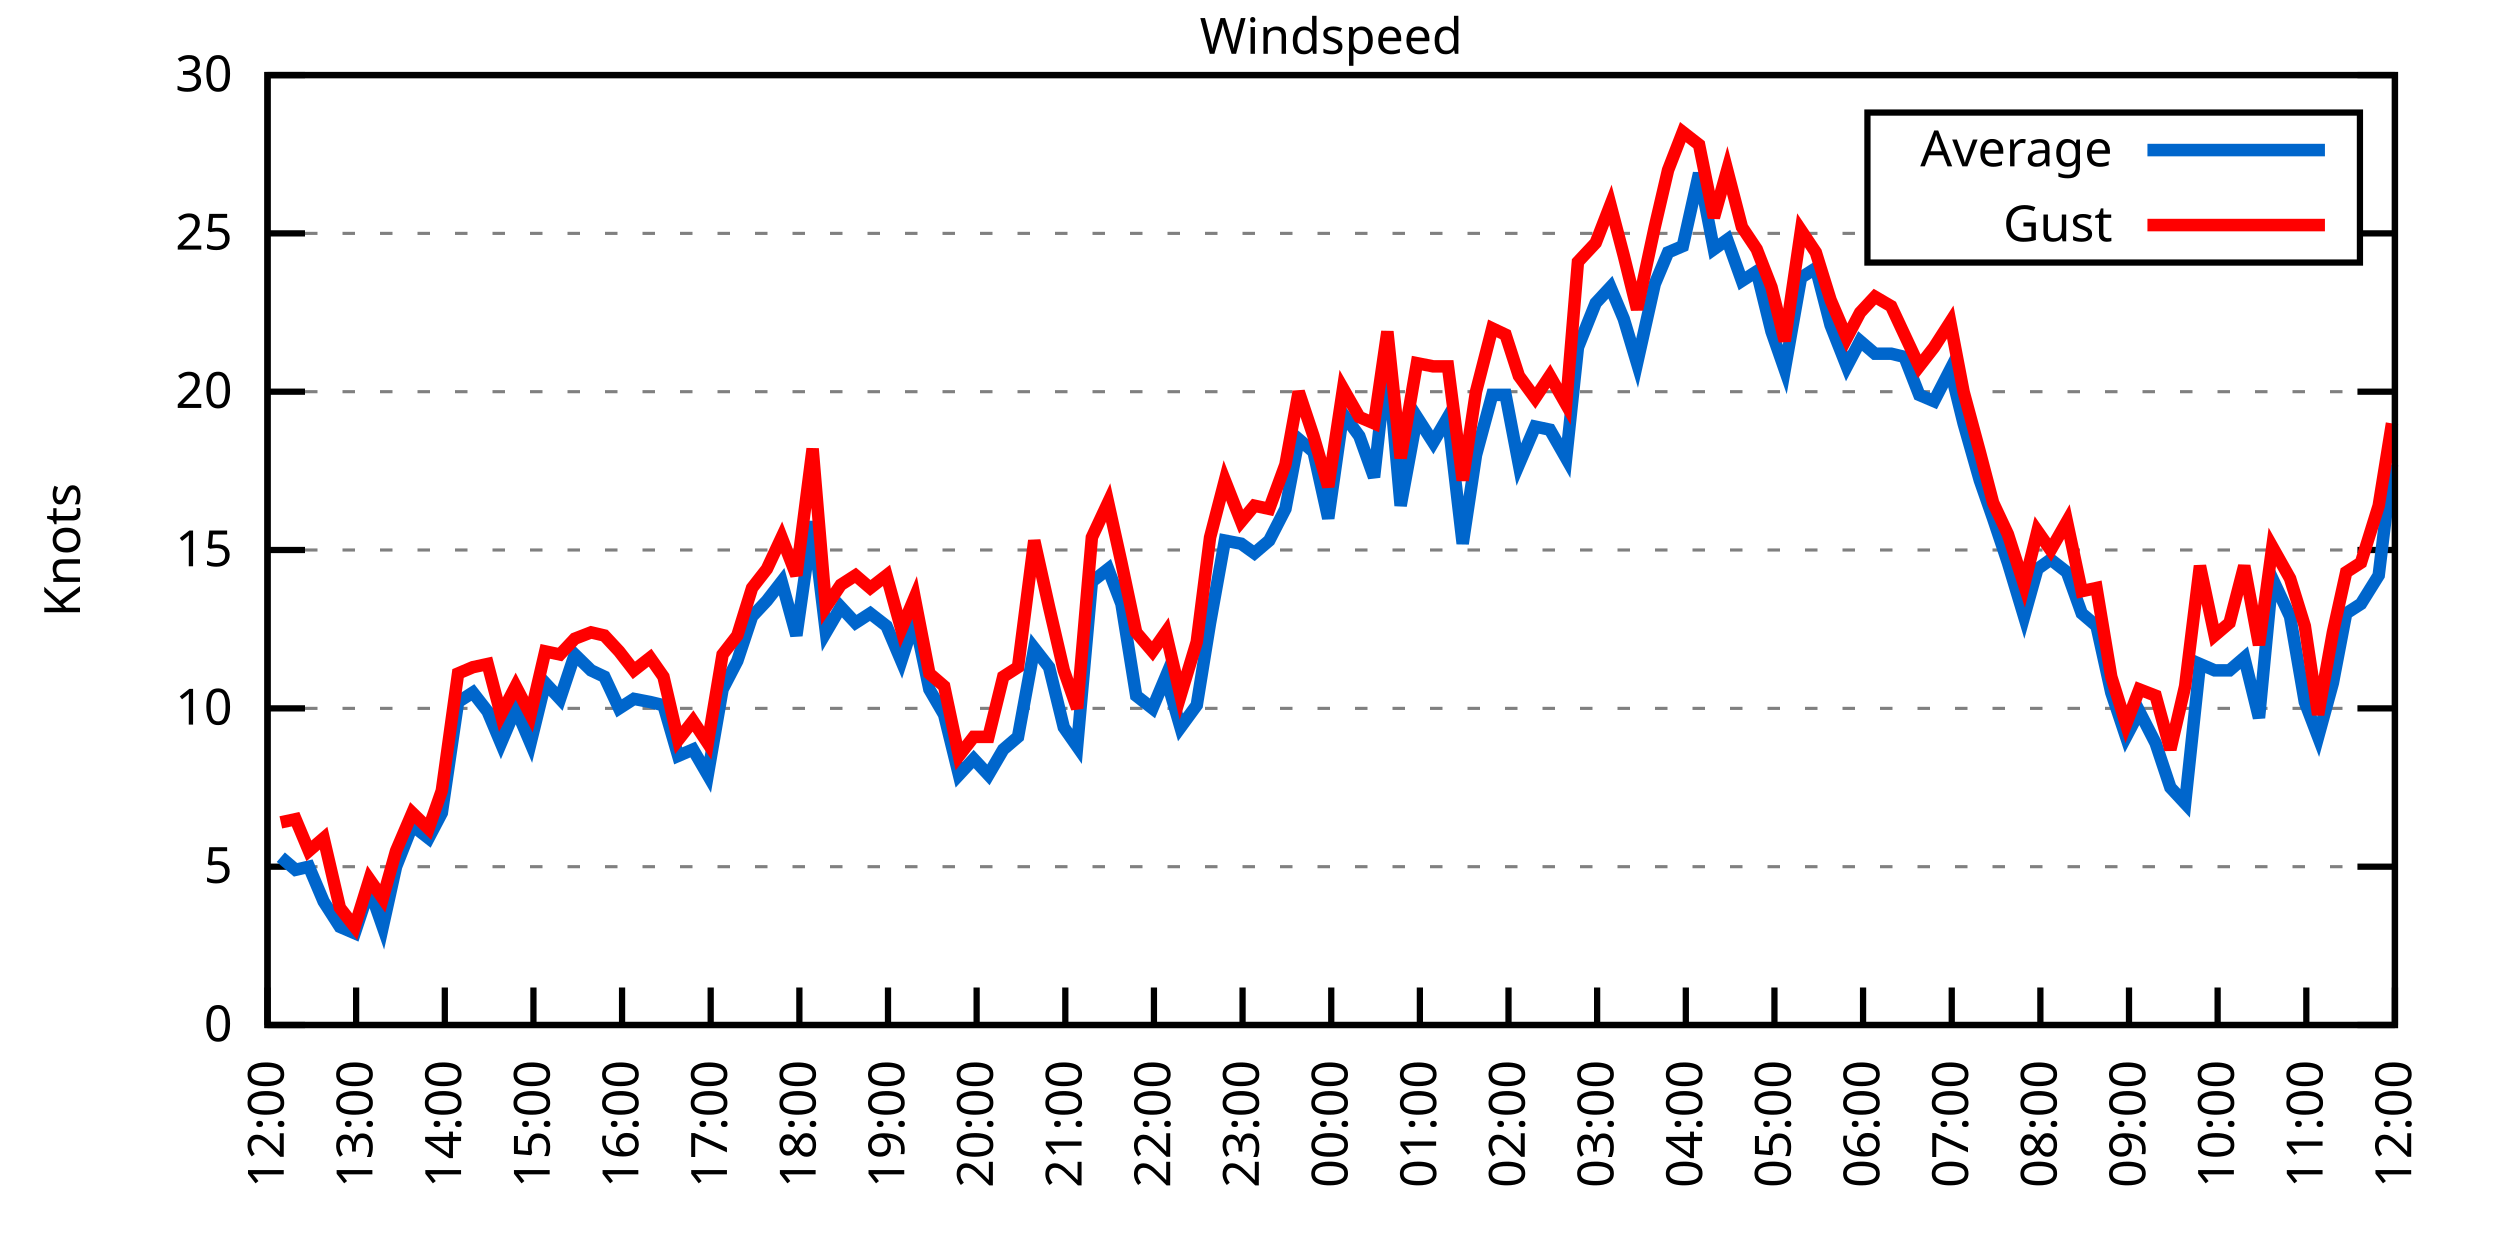
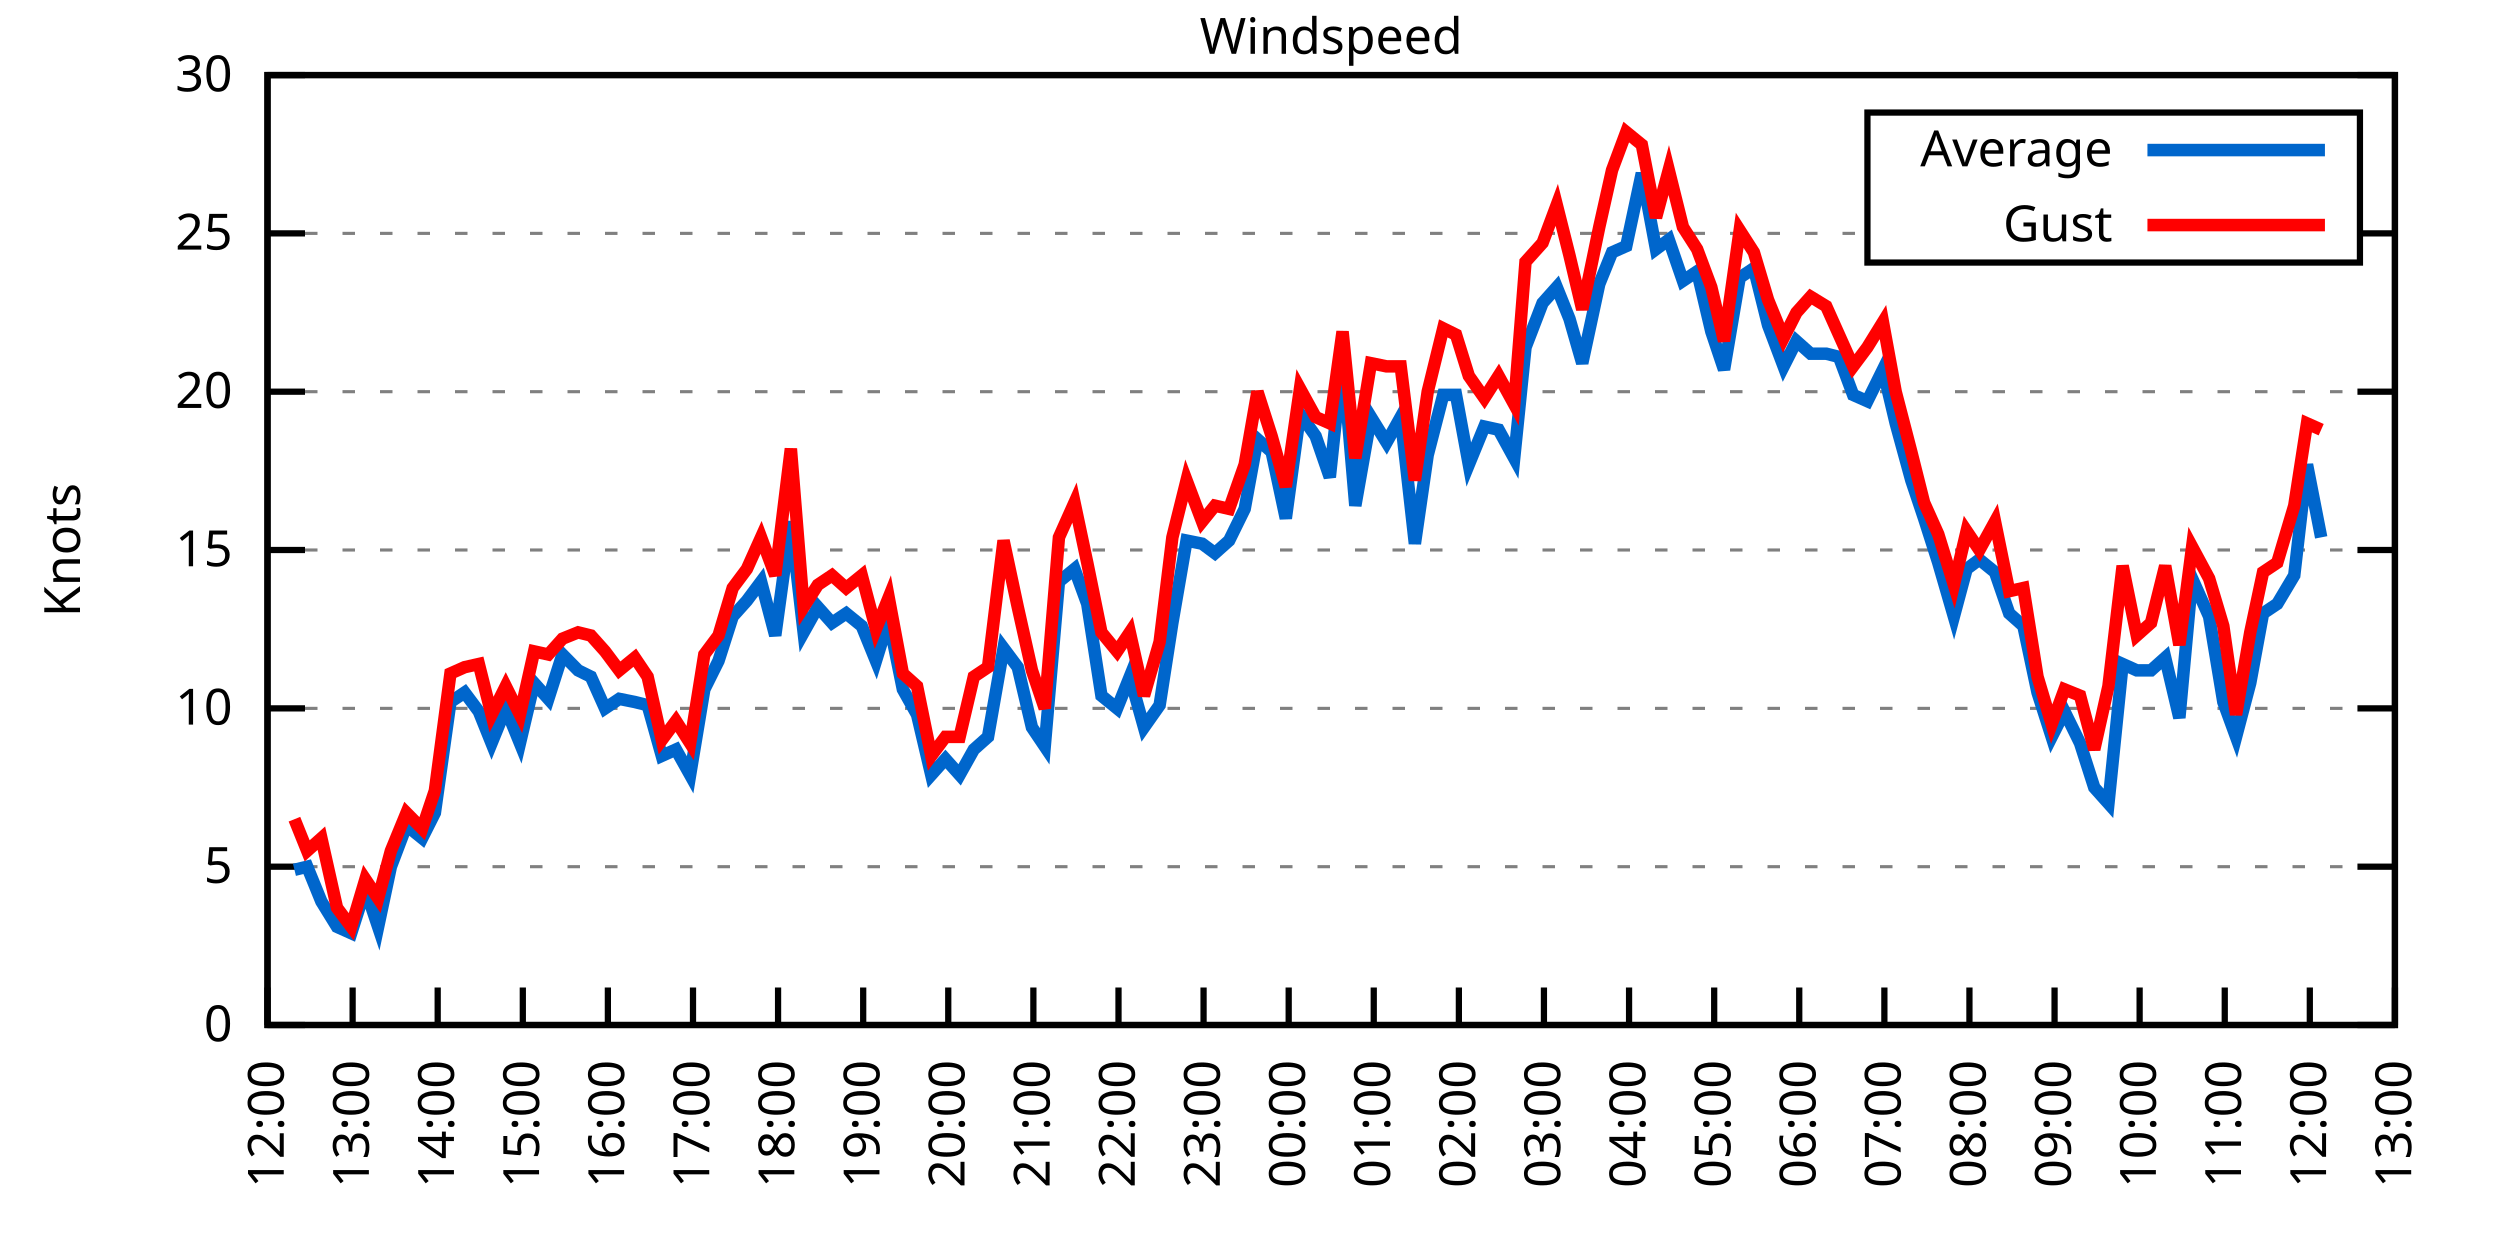
<svg xmlns="http://www.w3.org/2000/svg" xmlns:xlink="http://www.w3.org/1999/xlink" width="400" height="200" viewBox="0 0 400 200">
  <g id="gnuplot_canvas">
    <rect x="0" y="0" width="400" height="200" fill="none" />
    <defs>
      <circle id="gpDot" r="0.5" stroke-width="0.5" stroke="currentColor" />
      <path id="gpPt0" stroke-width="0.333" stroke="currentColor" d="M-1,0 h2 M0,-1 v2" />
      <path id="gpPt1" stroke-width="0.333" stroke="currentColor" d="M-1,-1 L1,1 M1,-1 L-1,1" />
      <path id="gpPt2" stroke-width="0.333" stroke="currentColor" d="M-1,0 L1,0 M0,-1 L0,1 M-1,-1 L1,1 M-1,1 L1,-1" />
      <rect id="gpPt3" stroke-width="0.333" stroke="currentColor" x="-1" y="-1" width="2" height="2" />
      <rect id="gpPt4" stroke-width="0.333" stroke="currentColor" fill="currentColor" x="-1" y="-1" width="2" height="2" />
      <circle id="gpPt5" stroke-width="0.333" stroke="currentColor" cx="0" cy="0" r="1" />
      <use xlink:href="#gpPt5" id="gpPt6" fill="currentColor" stroke="none" />
      <path id="gpPt7" stroke-width="0.333" stroke="currentColor" d="M0,-1.33 L-1.33,0.67 L1.33,0.67 z" />
      <use xlink:href="#gpPt7" id="gpPt8" fill="currentColor" stroke="none" />
      <use xlink:href="#gpPt7" id="gpPt9" stroke="currentColor" transform="rotate(180)" />
      <use xlink:href="#gpPt9" id="gpPt10" fill="currentColor" stroke="none" />
      <use xlink:href="#gpPt3" id="gpPt11" stroke="currentColor" transform="rotate(45)" />
      <use xlink:href="#gpPt11" id="gpPt12" fill="currentColor" stroke="none" />
      <path id="gpPt13" stroke-width="0.333" stroke="currentColor" d="M0,1.330 L1.265,0.411 L0.782,-1.067 L-0.782,-1.076 L-1.265,0.411 z" />
      <use xlink:href="#gpPt13" id="gpPt14" fill="currentColor" stroke="none" />
      <filter id="textbox" filterUnits="objectBoundingBox" x="0" y="0" height="1" width="1">
        <feFlood flood-color="white" flood-opacity="1" result="bgnd" />
        <feComposite in="SourceGraphic" in2="bgnd" operator="atop" />
      </filter>
      <filter id="greybox" filterUnits="objectBoundingBox" x="0" y="0" height="1" width="1">
        <feFlood flood-color="lightgrey" flood-opacity="1" result="grey" />
        <feComposite in="SourceGraphic" in2="grey" operator="atop" />
      </filter>
    </defs>
    <g fill="none" color="white" stroke="currentColor" stroke-width="1.00" stroke-linecap="butt" stroke-linejoin="miter">
</g>
    <g fill="none" color="black" stroke="currentColor" stroke-width="1.00" stroke-linecap="butt" stroke-linejoin="miter">
      <g stroke="none" shape-rendering="crispEdges">
        <polygon fill="rgb(255, 255, 255)" points="42.80,164.00 383.18,164.00 383.18,12.02 42.80,12.02 " />
      </g>
    </g>
    <g fill="none" color="black" stroke="currentColor" stroke-width="1.00" stroke-linecap="butt" stroke-linejoin="miter">
</g>
    <g fill="none" color="black" stroke="black" stroke-width="0.50" stroke-linecap="butt" stroke-linejoin="miter">
</g>
    <g fill="none" color="gray" stroke="currentColor" stroke-width="0.50" stroke-linecap="butt" stroke-linejoin="miter">
      <path stroke="gray" stroke-dasharray="2,4" class="gridline" d="M42.80,164.00 L383.19,164.00  " />
    </g>
    <g fill="none" color="gray" stroke="gray" stroke-width="1.00" stroke-linecap="butt" stroke-linejoin="miter">
</g>
    <g fill="none" color="black" stroke="currentColor" stroke-width="1.00" stroke-linecap="butt" stroke-linejoin="miter">
      <path stroke="black" d="M42.80,164.00 L48.80,164.00 M383.19,164.00 L377.19,164.00  " />
      <g transform="translate(37.20,166.60)" stroke="none" fill="black" font-family="Sans" font-size="8.00" text-anchor="end">
        <text>
          <tspan font-family="Sans"> 0</tspan>
        </text>
      </g>
    </g>
    <g fill="none" color="black" stroke="currentColor" stroke-width="1.00" stroke-linecap="butt" stroke-linejoin="miter">
</g>
    <g fill="none" color="black" stroke="black" stroke-width="0.50" stroke-linecap="butt" stroke-linejoin="miter">
</g>
    <g fill="none" color="gray" stroke="currentColor" stroke-width="0.50" stroke-linecap="butt" stroke-linejoin="miter">
      <path stroke="gray" stroke-dasharray="2,4" class="gridline" d="M42.80,138.67 L383.19,138.67  " />
    </g>
    <g fill="none" color="gray" stroke="gray" stroke-width="1.00" stroke-linecap="butt" stroke-linejoin="miter">
</g>
    <g fill="none" color="black" stroke="currentColor" stroke-width="1.00" stroke-linecap="butt" stroke-linejoin="miter">
      <path stroke="black" d="M42.80,138.67 L48.80,138.67 M383.19,138.67 L377.19,138.67  " />
      <g transform="translate(37.20,141.27)" stroke="none" fill="black" font-family="Sans" font-size="8.00" text-anchor="end">
        <text>
          <tspan font-family="Sans"> 5</tspan>
        </text>
      </g>
    </g>
    <g fill="none" color="black" stroke="currentColor" stroke-width="1.00" stroke-linecap="butt" stroke-linejoin="miter">
</g>
    <g fill="none" color="black" stroke="black" stroke-width="0.50" stroke-linecap="butt" stroke-linejoin="miter">
</g>
    <g fill="none" color="gray" stroke="currentColor" stroke-width="0.50" stroke-linecap="butt" stroke-linejoin="miter">
      <path stroke="gray" stroke-dasharray="2,4" class="gridline" d="M42.80,113.34 L383.19,113.34  " />
    </g>
    <g fill="none" color="gray" stroke="gray" stroke-width="1.00" stroke-linecap="butt" stroke-linejoin="miter">
</g>
    <g fill="none" color="black" stroke="currentColor" stroke-width="1.00" stroke-linecap="butt" stroke-linejoin="miter">
      <path stroke="black" d="M42.80,113.34 L48.80,113.34 M383.19,113.34 L377.19,113.34  " />
      <g transform="translate(37.20,115.94)" stroke="none" fill="black" font-family="Sans" font-size="8.00" text-anchor="end">
        <text>
          <tspan font-family="Sans"> 10</tspan>
        </text>
      </g>
    </g>
    <g fill="none" color="black" stroke="currentColor" stroke-width="1.00" stroke-linecap="butt" stroke-linejoin="miter">
</g>
    <g fill="none" color="black" stroke="black" stroke-width="0.50" stroke-linecap="butt" stroke-linejoin="miter">
</g>
    <g fill="none" color="gray" stroke="currentColor" stroke-width="0.50" stroke-linecap="butt" stroke-linejoin="miter">
      <path stroke="gray" stroke-dasharray="2,4" class="gridline" d="M42.80,88.00 L383.19,88.00  " />
    </g>
    <g fill="none" color="gray" stroke="gray" stroke-width="1.00" stroke-linecap="butt" stroke-linejoin="miter">
</g>
    <g fill="none" color="black" stroke="currentColor" stroke-width="1.00" stroke-linecap="butt" stroke-linejoin="miter">
      <path stroke="black" d="M42.80,88.00 L48.80,88.00 M383.19,88.00 L377.19,88.00  " />
      <g transform="translate(37.20,90.60)" stroke="none" fill="black" font-family="Sans" font-size="8.00" text-anchor="end">
        <text>
          <tspan font-family="Sans"> 15</tspan>
        </text>
      </g>
    </g>
    <g fill="none" color="black" stroke="currentColor" stroke-width="1.00" stroke-linecap="butt" stroke-linejoin="miter">
</g>
    <g fill="none" color="black" stroke="black" stroke-width="0.50" stroke-linecap="butt" stroke-linejoin="miter">
</g>
    <g fill="none" color="gray" stroke="currentColor" stroke-width="0.50" stroke-linecap="butt" stroke-linejoin="miter">
      <path stroke="gray" stroke-dasharray="2,4" class="gridline" d="M42.80,62.67 L383.19,62.67  " />
    </g>
    <g fill="none" color="gray" stroke="gray" stroke-width="1.00" stroke-linecap="butt" stroke-linejoin="miter">
</g>
    <g fill="none" color="black" stroke="currentColor" stroke-width="1.00" stroke-linecap="butt" stroke-linejoin="miter">
      <path stroke="black" d="M42.80,62.67 L48.80,62.67 M383.19,62.67 L377.19,62.67  " />
      <g transform="translate(37.20,65.27)" stroke="none" fill="black" font-family="Sans" font-size="8.00" text-anchor="end">
        <text>
          <tspan font-family="Sans"> 20</tspan>
        </text>
      </g>
    </g>
    <g fill="none" color="black" stroke="currentColor" stroke-width="1.00" stroke-linecap="butt" stroke-linejoin="miter">
</g>
    <g fill="none" color="black" stroke="black" stroke-width="0.50" stroke-linecap="butt" stroke-linejoin="miter">
</g>
    <g fill="none" color="gray" stroke="currentColor" stroke-width="0.50" stroke-linecap="butt" stroke-linejoin="miter">
      <path stroke="gray" stroke-dasharray="2,4" class="gridline" d="M42.80,37.34 L298.79,37.34 M377.59,37.34 L383.19,37.34  " />
    </g>
    <g fill="none" color="gray" stroke="gray" stroke-width="1.00" stroke-linecap="butt" stroke-linejoin="miter">
</g>
    <g fill="none" color="black" stroke="currentColor" stroke-width="1.00" stroke-linecap="butt" stroke-linejoin="miter">
      <path stroke="black" d="M42.80,37.34 L48.80,37.34 M383.19,37.34 L377.19,37.34  " />
      <g transform="translate(37.20,39.94)" stroke="none" fill="black" font-family="Sans" font-size="8.00" text-anchor="end">
        <text>
          <tspan font-family="Sans"> 25</tspan>
        </text>
      </g>
    </g>
    <g fill="none" color="black" stroke="currentColor" stroke-width="1.00" stroke-linecap="butt" stroke-linejoin="miter">
</g>
    <g fill="none" color="black" stroke="black" stroke-width="0.50" stroke-linecap="butt" stroke-linejoin="miter">
</g>
    <g fill="none" color="gray" stroke="currentColor" stroke-width="0.50" stroke-linecap="butt" stroke-linejoin="miter">
      <path stroke="gray" stroke-dasharray="2,4" class="gridline" d="M42.80,12.01 L383.19,12.01  " />
    </g>
    <g fill="none" color="gray" stroke="gray" stroke-width="1.00" stroke-linecap="butt" stroke-linejoin="miter">
</g>
    <g fill="none" color="black" stroke="currentColor" stroke-width="1.00" stroke-linecap="butt" stroke-linejoin="miter">
      <path stroke="black" d="M42.80,12.01 L48.80,12.01 M383.19,12.01 L377.19,12.01  " />
      <g transform="translate(37.20,14.61)" stroke="none" fill="black" font-family="Sans" font-size="8.00" text-anchor="end">
        <text>
          <tspan font-family="Sans"> 30</tspan>
        </text>
      </g>
    </g>
    <g fill="none" color="black" stroke="currentColor" stroke-width="1.00" stroke-linecap="butt" stroke-linejoin="miter">
      <path stroke="black" d="M42.80,164.00 L42.80,158.00  " />
      <g transform="translate(45.40,169.60) rotate(270.00)" stroke="none" fill="black" font-family="Sans" font-size="8.00" text-anchor="end">
        <text>
          <tspan font-family="Sans">12:00</tspan>
        </text>
      </g>
    </g>
    <g fill="none" color="black" stroke="currentColor" stroke-width="1.00" stroke-linecap="butt" stroke-linejoin="miter">
-       <path stroke="black" d="M56.98,164.00 L56.98,158.00  " />
-       <g transform="translate(59.58,169.60) rotate(270.00)" stroke="none" fill="black" font-family="Sans" font-size="8.00" text-anchor="end">
+       <path stroke="black" d="M56.42,164.00 L56.42,158.00  " />
+       <g transform="translate(59.02,169.60) rotate(270.00)" stroke="none" fill="black" font-family="Sans" font-size="8.00" text-anchor="end">
        <text>
          <tspan font-family="Sans">13:00</tspan>
        </text>
      </g>
    </g>
    <g fill="none" color="black" stroke="currentColor" stroke-width="1.00" stroke-linecap="butt" stroke-linejoin="miter">
-       <path stroke="black" d="M71.17,164.00 L71.17,158.00  " />
-       <g transform="translate(73.77,169.60) rotate(270.00)" stroke="none" fill="black" font-family="Sans" font-size="8.00" text-anchor="end">
+       <path stroke="black" d="M70.03,164.00 L70.03,158.00  " />
+       <g transform="translate(72.63,169.60) rotate(270.00)" stroke="none" fill="black" font-family="Sans" font-size="8.00" text-anchor="end">
        <text>
          <tspan font-family="Sans">14:00</tspan>
        </text>
      </g>
    </g>
    <g fill="none" color="black" stroke="currentColor" stroke-width="1.00" stroke-linecap="butt" stroke-linejoin="miter">
-       <path stroke="black" d="M85.35,164.00 L85.35,158.00  " />
-       <g transform="translate(87.95,169.60) rotate(270.00)" stroke="none" fill="black" font-family="Sans" font-size="8.00" text-anchor="end">
+       <path stroke="black" d="M83.65,164.00 L83.65,158.00  " />
+       <g transform="translate(86.25,169.60) rotate(270.00)" stroke="none" fill="black" font-family="Sans" font-size="8.00" text-anchor="end">
        <text>
          <tspan font-family="Sans">15:00</tspan>
        </text>
      </g>
    </g>
    <g fill="none" color="black" stroke="currentColor" stroke-width="1.00" stroke-linecap="butt" stroke-linejoin="miter">
-       <path stroke="black" d="M99.53,164.00 L99.53,158.00  " />
-       <g transform="translate(102.13,169.60) rotate(270.00)" stroke="none" fill="black" font-family="Sans" font-size="8.00" text-anchor="end">
+       <path stroke="black" d="M97.26,164.00 L97.26,158.00  " />
+       <g transform="translate(99.86,169.60) rotate(270.00)" stroke="none" fill="black" font-family="Sans" font-size="8.00" text-anchor="end">
        <text>
          <tspan font-family="Sans">16:00</tspan>
        </text>
      </g>
    </g>
    <g fill="none" color="black" stroke="currentColor" stroke-width="1.00" stroke-linecap="butt" stroke-linejoin="miter">
-       <path stroke="black" d="M113.71,164.00 L113.71,158.00  " />
-       <g transform="translate(116.31,169.60) rotate(270.00)" stroke="none" fill="black" font-family="Sans" font-size="8.00" text-anchor="end">
+       <path stroke="black" d="M110.88,164.00 L110.88,158.00  " />
+       <g transform="translate(113.48,169.60) rotate(270.00)" stroke="none" fill="black" font-family="Sans" font-size="8.00" text-anchor="end">
        <text>
          <tspan font-family="Sans">17:00</tspan>
        </text>
      </g>
    </g>
    <g fill="none" color="black" stroke="currentColor" stroke-width="1.00" stroke-linecap="butt" stroke-linejoin="miter">
-       <path stroke="black" d="M127.90,164.00 L127.90,158.00  " />
-       <g transform="translate(130.50,169.60) rotate(270.00)" stroke="none" fill="black" font-family="Sans" font-size="8.00" text-anchor="end">
+       <path stroke="black" d="M124.49,164.00 L124.49,158.00  " />
+       <g transform="translate(127.09,169.60) rotate(270.00)" stroke="none" fill="black" font-family="Sans" font-size="8.00" text-anchor="end">
        <text>
          <tspan font-family="Sans">18:00</tspan>
        </text>
      </g>
    </g>
    <g fill="none" color="black" stroke="currentColor" stroke-width="1.00" stroke-linecap="butt" stroke-linejoin="miter">
-       <path stroke="black" d="M142.08,164.00 L142.08,158.00  " />
-       <g transform="translate(144.68,169.60) rotate(270.00)" stroke="none" fill="black" font-family="Sans" font-size="8.00" text-anchor="end">
+       <path stroke="black" d="M138.11,164.00 L138.11,158.00  " />
+       <g transform="translate(140.71,169.60) rotate(270.00)" stroke="none" fill="black" font-family="Sans" font-size="8.00" text-anchor="end">
        <text>
          <tspan font-family="Sans">19:00</tspan>
        </text>
      </g>
    </g>
    <g fill="none" color="black" stroke="currentColor" stroke-width="1.00" stroke-linecap="butt" stroke-linejoin="miter">
-       <path stroke="black" d="M156.26,164.00 L156.26,158.00  " />
-       <g transform="translate(158.86,169.60) rotate(270.00)" stroke="none" fill="black" font-family="Sans" font-size="8.00" text-anchor="end">
+       <path stroke="black" d="M151.72,164.00 L151.72,158.00  " />
+       <g transform="translate(154.32,169.60) rotate(270.00)" stroke="none" fill="black" font-family="Sans" font-size="8.00" text-anchor="end">
        <text>
          <tspan font-family="Sans">20:00</tspan>
        </text>
      </g>
    </g>
    <g fill="none" color="black" stroke="currentColor" stroke-width="1.00" stroke-linecap="butt" stroke-linejoin="miter">
-       <path stroke="black" d="M170.45,164.00 L170.45,158.00  " />
-       <g transform="translate(173.05,169.60) rotate(270.00)" stroke="none" fill="black" font-family="Sans" font-size="8.00" text-anchor="end">
+       <path stroke="black" d="M165.34,164.00 L165.34,158.00  " />
+       <g transform="translate(167.94,169.60) rotate(270.00)" stroke="none" fill="black" font-family="Sans" font-size="8.00" text-anchor="end">
        <text>
          <tspan font-family="Sans">21:00</tspan>
        </text>
      </g>
    </g>
    <g fill="none" color="black" stroke="currentColor" stroke-width="1.00" stroke-linecap="butt" stroke-linejoin="miter">
-       <path stroke="black" d="M184.63,164.00 L184.63,158.00  " />
-       <g transform="translate(187.23,169.60) rotate(270.00)" stroke="none" fill="black" font-family="Sans" font-size="8.00" text-anchor="end">
+       <path stroke="black" d="M178.96,164.00 L178.96,158.00  " />
+       <g transform="translate(181.56,169.60) rotate(270.00)" stroke="none" fill="black" font-family="Sans" font-size="8.00" text-anchor="end">
        <text>
          <tspan font-family="Sans">22:00</tspan>
        </text>
      </g>
    </g>
    <g fill="none" color="black" stroke="currentColor" stroke-width="1.00" stroke-linecap="butt" stroke-linejoin="miter">
-       <path stroke="black" d="M198.81,164.00 L198.81,158.00  " />
-       <g transform="translate(201.41,169.60) rotate(270.00)" stroke="none" fill="black" font-family="Sans" font-size="8.00" text-anchor="end">
+       <path stroke="black" d="M192.57,164.00 L192.57,158.00  " />
+       <g transform="translate(195.17,169.60) rotate(270.00)" stroke="none" fill="black" font-family="Sans" font-size="8.00" text-anchor="end">
        <text>
          <tspan font-family="Sans">23:00</tspan>
        </text>
      </g>
    </g>
    <g fill="none" color="black" stroke="currentColor" stroke-width="1.00" stroke-linecap="butt" stroke-linejoin="miter">
-       <path stroke="black" d="M213.00,164.00 L213.00,158.00  " />
-       <g transform="translate(215.60,169.60) rotate(270.00)" stroke="none" fill="black" font-family="Sans" font-size="8.00" text-anchor="end">
+       <path stroke="black" d="M206.19,164.00 L206.19,158.00  " />
+       <g transform="translate(208.79,169.60) rotate(270.00)" stroke="none" fill="black" font-family="Sans" font-size="8.00" text-anchor="end">
        <text>
          <tspan font-family="Sans">00:00</tspan>
        </text>
      </g>
    </g>
    <g fill="none" color="black" stroke="currentColor" stroke-width="1.00" stroke-linecap="butt" stroke-linejoin="miter">
-       <path stroke="black" d="M227.18,164.00 L227.18,158.00  " />
-       <g transform="translate(229.78,169.60) rotate(270.00)" stroke="none" fill="black" font-family="Sans" font-size="8.00" text-anchor="end">
+       <path stroke="black" d="M219.80,164.00 L219.80,158.00  " />
+       <g transform="translate(222.40,169.60) rotate(270.00)" stroke="none" fill="black" font-family="Sans" font-size="8.00" text-anchor="end">
        <text>
          <tspan font-family="Sans">01:00</tspan>
        </text>
      </g>
    </g>
    <g fill="none" color="black" stroke="currentColor" stroke-width="1.00" stroke-linecap="butt" stroke-linejoin="miter">
-       <path stroke="black" d="M241.36,164.00 L241.36,158.00  " />
-       <g transform="translate(243.96,169.60) rotate(270.00)" stroke="none" fill="black" font-family="Sans" font-size="8.00" text-anchor="end">
+       <path stroke="black" d="M233.42,164.00 L233.42,158.00  " />
+       <g transform="translate(236.02,169.60) rotate(270.00)" stroke="none" fill="black" font-family="Sans" font-size="8.00" text-anchor="end">
        <text>
          <tspan font-family="Sans">02:00</tspan>
        </text>
      </g>
    </g>
    <g fill="none" color="black" stroke="currentColor" stroke-width="1.00" stroke-linecap="butt" stroke-linejoin="miter">
-       <path stroke="black" d="M255.54,164.00 L255.54,158.00  " />
-       <g transform="translate(258.14,169.60) rotate(270.00)" stroke="none" fill="black" font-family="Sans" font-size="8.00" text-anchor="end">
+       <path stroke="black" d="M247.03,164.00 L247.03,158.00  " />
+       <g transform="translate(249.63,169.60) rotate(270.00)" stroke="none" fill="black" font-family="Sans" font-size="8.00" text-anchor="end">
        <text>
          <tspan font-family="Sans">03:00</tspan>
        </text>
      </g>
    </g>
    <g fill="none" color="black" stroke="currentColor" stroke-width="1.00" stroke-linecap="butt" stroke-linejoin="miter">
-       <path stroke="black" d="M269.73,164.00 L269.73,158.00  " />
-       <g transform="translate(272.33,169.60) rotate(270.00)" stroke="none" fill="black" font-family="Sans" font-size="8.00" text-anchor="end">
+       <path stroke="black" d="M260.65,164.00 L260.65,158.00  " />
+       <g transform="translate(263.25,169.60) rotate(270.00)" stroke="none" fill="black" font-family="Sans" font-size="8.00" text-anchor="end">
        <text>
          <tspan font-family="Sans">04:00</tspan>
        </text>
      </g>
    </g>
    <g fill="none" color="black" stroke="currentColor" stroke-width="1.00" stroke-linecap="butt" stroke-linejoin="miter">
-       <path stroke="black" d="M283.91,164.00 L283.91,158.00  " />
-       <g transform="translate(286.51,169.60) rotate(270.00)" stroke="none" fill="black" font-family="Sans" font-size="8.00" text-anchor="end">
+       <path stroke="black" d="M274.27,164.00 L274.27,158.00  " />
+       <g transform="translate(276.87,169.60) rotate(270.00)" stroke="none" fill="black" font-family="Sans" font-size="8.00" text-anchor="end">
        <text>
          <tspan font-family="Sans">05:00</tspan>
        </text>
      </g>
    </g>
    <g fill="none" color="black" stroke="currentColor" stroke-width="1.00" stroke-linecap="butt" stroke-linejoin="miter">
-       <path stroke="black" d="M298.09,164.00 L298.09,158.00  " />
-       <g transform="translate(300.69,169.60) rotate(270.00)" stroke="none" fill="black" font-family="Sans" font-size="8.00" text-anchor="end">
+       <path stroke="black" d="M287.88,164.00 L287.88,158.00  " />
+       <g transform="translate(290.48,169.60) rotate(270.00)" stroke="none" fill="black" font-family="Sans" font-size="8.00" text-anchor="end">
        <text>
          <tspan font-family="Sans">06:00</tspan>
        </text>
      </g>
    </g>
    <g fill="none" color="black" stroke="currentColor" stroke-width="1.00" stroke-linecap="butt" stroke-linejoin="miter">
-       <path stroke="black" d="M312.28,164.00 L312.28,158.00  " />
-       <g transform="translate(314.88,169.60) rotate(270.00)" stroke="none" fill="black" font-family="Sans" font-size="8.00" text-anchor="end">
+       <path stroke="black" d="M301.50,164.00 L301.50,158.00  " />
+       <g transform="translate(304.10,169.60) rotate(270.00)" stroke="none" fill="black" font-family="Sans" font-size="8.00" text-anchor="end">
        <text>
          <tspan font-family="Sans">07:00</tspan>
        </text>
      </g>
    </g>
    <g fill="none" color="black" stroke="currentColor" stroke-width="1.00" stroke-linecap="butt" stroke-linejoin="miter">
-       <path stroke="black" d="M326.46,164.00 L326.46,158.00  " />
-       <g transform="translate(329.06,169.60) rotate(270.00)" stroke="none" fill="black" font-family="Sans" font-size="8.00" text-anchor="end">
+       <path stroke="black" d="M315.11,164.00 L315.11,158.00  " />
+       <g transform="translate(317.71,169.60) rotate(270.00)" stroke="none" fill="black" font-family="Sans" font-size="8.00" text-anchor="end">
        <text>
          <tspan font-family="Sans">08:00</tspan>
        </text>
      </g>
    </g>
    <g fill="none" color="black" stroke="currentColor" stroke-width="1.00" stroke-linecap="butt" stroke-linejoin="miter">
-       <path stroke="black" d="M340.64,164.00 L340.64,158.00  " />
-       <g transform="translate(343.24,169.60) rotate(270.00)" stroke="none" fill="black" font-family="Sans" font-size="8.00" text-anchor="end">
+       <path stroke="black" d="M328.73,164.00 L328.73,158.00  " />
+       <g transform="translate(331.33,169.60) rotate(270.00)" stroke="none" fill="black" font-family="Sans" font-size="8.00" text-anchor="end">
        <text>
          <tspan font-family="Sans">09:00</tspan>
        </text>
      </g>
    </g>
    <g fill="none" color="black" stroke="currentColor" stroke-width="1.00" stroke-linecap="butt" stroke-linejoin="miter">
-       <path stroke="black" d="M354.82,164.00 L354.82,158.00  " />
-       <g transform="translate(357.42,169.60) rotate(270.00)" stroke="none" fill="black" font-family="Sans" font-size="8.00" text-anchor="end">
+       <path stroke="black" d="M342.34,164.00 L342.34,158.00  " />
+       <g transform="translate(344.94,169.60) rotate(270.00)" stroke="none" fill="black" font-family="Sans" font-size="8.00" text-anchor="end">
        <text>
          <tspan font-family="Sans">10:00</tspan>
        </text>
      </g>
    </g>
    <g fill="none" color="black" stroke="currentColor" stroke-width="1.00" stroke-linecap="butt" stroke-linejoin="miter">
-       <path stroke="black" d="M369.01,164.00 L369.01,158.00  " />
-       <g transform="translate(371.61,169.60) rotate(270.00)" stroke="none" fill="black" font-family="Sans" font-size="8.00" text-anchor="end">
+       <path stroke="black" d="M355.96,164.00 L355.96,158.00  " />
+       <g transform="translate(358.56,169.60) rotate(270.00)" stroke="none" fill="black" font-family="Sans" font-size="8.00" text-anchor="end">
        <text>
          <tspan font-family="Sans">11:00</tspan>
+         </text>
+       </g>
+     </g>
+     <g fill="none" color="black" stroke="currentColor" stroke-width="1.00" stroke-linecap="butt" stroke-linejoin="miter">
+       <path stroke="black" d="M369.57,164.00 L369.57,158.00  " />
+       <g transform="translate(372.17,169.60) rotate(270.00)" stroke="none" fill="black" font-family="Sans" font-size="8.00" text-anchor="end">
+         <text>
+           <tspan font-family="Sans">12:00</tspan>
        </text>
      </g>
    </g>
    <g fill="none" color="black" stroke="currentColor" stroke-width="1.00" stroke-linecap="butt" stroke-linejoin="miter">
      <path stroke="black" d="M383.19,164.00 L383.19,158.00  " />
      <g transform="translate(385.79,169.60) rotate(270.00)" stroke="none" fill="black" font-family="Sans" font-size="8.00" text-anchor="end">
        <text>
-           <tspan font-family="Sans">12:00</tspan>
+           <tspan font-family="Sans">13:00</tspan>
        </text>
      </g>
    </g>
    <g fill="none" color="black" stroke="currentColor" stroke-width="1.00" stroke-linecap="butt" stroke-linejoin="miter">
</g>
    <g fill="none" color="black" stroke="currentColor" stroke-width="1.00" stroke-linecap="butt" stroke-linejoin="miter">
      <path stroke="black" d="M42.80,12.01 L42.80,164.00 L383.19,164.00 L383.19,12.01 L42.80,12.01 Z  " />
    </g>
    <g fill="none" color="black" stroke="currentColor" stroke-width="1.00" stroke-linecap="butt" stroke-linejoin="miter">
</g>
    <g fill="none" color="black" stroke="currentColor" stroke-width="1.00" stroke-linecap="butt" stroke-linejoin="miter">
      <path stroke="black" d="M298.79,42.01 L298.79,18.01 L377.59,18.01 L377.59,42.01 L298.79,42.01 Z  " />
    </g>
    <g id="Windspeed_plot_1">
      <g fill="none" color="white" stroke="black" stroke-width="2.00" stroke-linecap="butt" stroke-linejoin="miter">
</g>
      <g fill="none" color="black" stroke="currentColor" stroke-width="2.00" stroke-linecap="butt" stroke-linejoin="miter">
        <g transform="translate(337.99,26.61)" stroke="none" fill="black" font-family="Sans" font-size="8.00" text-anchor="end">
          <text>
            <tspan font-family="Sans">Average</tspan>
          </text>
        </g>
      </g>
      <g fill="none" color="black" stroke="currentColor" stroke-width="2.00" stroke-linecap="butt" stroke-linejoin="miter">
-         <path stroke="rgb(  0, 102, 204)" d="M343.59,24.01 L371.99,24.01 M44.93,137.15 L47.29,139.17 L49.42,138.67 L51.78,144.24 L54.38,148.29 L56.75,149.31   L59.11,142.21 L61.24,148.29 L63.37,138.67 L65.97,132.08 L68.57,134.11 L70.69,130.06 L73.29,112.32 L75.66,110.80   L78.02,113.84 L80.15,118.91 L82.51,113.34 L84.88,118.91 L87.24,109.28 L89.60,111.82 L91.97,104.72 L94.57,107.26   L96.70,108.27 L99.06,113.34 L101.42,111.82 L104.02,112.32 L106.15,112.83 L108.51,120.94 L110.88,119.92 L113.24,123.98   L115.61,110.30 L117.97,105.74 L120.33,98.64 L122.70,96.11 L125.06,93.07 L127.42,101.68 L130.02,83.45 L132.15,101.18   L134.52,97.12 L136.88,99.66 L139.24,98.14 L141.84,100.16 L144.21,105.74 L146.34,99.15 L148.70,110.30 L151.06,114.35   L153.43,123.98 L155.79,121.44 L158.15,123.98 L160.52,119.92 L162.88,117.90 L165.48,103.71 L167.85,106.75 L170.21,116.38   L172.34,119.42 L174.70,93.07 L177.30,91.04 L179.43,96.62 L181.79,111.31 L184.39,113.34 L186.52,108.27 L188.88,116.38   L191.48,112.83 L193.61,99.66 L195.98,86.49 L198.58,86.99 L200.70,88.51 L203.07,86.49 L205.67,81.42 L207.79,70.27   L210.16,72.30 L212.52,82.94 L214.89,66.22 L217.49,69.77 L219.85,76.35 L221.98,57.10 L224.10,80.91 L226.71,66.73   L229.31,70.78 L231.67,66.73 L234.03,86.99 L236.16,72.81 L238.76,63.18 L240.89,63.18 L243.02,74.33 L245.62,68.25   L247.98,68.75 L250.58,73.31 L252.47,55.58 L255.31,48.49 L257.67,45.95 L259.80,51.02 L261.93,58.11 L264.76,45.45   L266.89,40.38 L269.25,39.37 L271.85,27.72 L274.22,39.87 L276.35,38.35 L278.71,44.94 L281.07,43.42 L283.44,53.05   L285.56,59.13 L288.16,44.43 L290.53,42.91 L292.89,52.03 L295.49,58.62 L297.62,54.57 L299.98,56.59 L302.58,56.59   L304.71,57.10 L307.08,63.18 L309.44,64.19 L312.04,59.13 L314.17,67.74 L316.77,76.86 L318.89,82.94 L321.26,90.03   L323.86,98.64 L325.99,91.04 L328.11,89.52 L330.71,91.55 L333.08,98.14 L335.44,100.16 L337.80,110.80 L340.17,117.90   L342.30,113.84 L344.90,118.91 L347.26,126.00 L349.62,128.54 L351.99,106.24 L354.35,107.26 L356.72,107.26 L359.08,105.23   L361.44,114.86 L363.57,92.56 L366.41,98.64 L368.77,112.32 L370.90,117.90 L373.26,109.28 L375.39,98.14 L377.75,96.62   L380.59,92.06 L382.72,74.33  " />
+         <path stroke="rgb(  0, 102, 204)" d="M343.59,24.01 L371.99,24.01 M47.11,139.17 L49.15,138.67 L51.42,144.24 L53.92,148.29 L56.19,149.31 L58.46,142.21   L60.50,148.29 L62.54,138.67 L65.04,132.08 L67.54,134.11 L69.58,130.06 L72.07,112.32 L74.34,110.80 L76.61,113.84   L78.65,118.91 L80.92,113.34 L83.19,118.91 L85.46,109.28 L87.73,111.82 L90.00,104.72 L92.50,107.26 L94.54,108.27   L96.81,113.34 L99.08,111.82 L101.57,112.32 L103.62,112.83 L105.89,120.94 L108.15,119.92 L110.42,123.98 L112.69,110.30   L114.96,105.74 L117.23,98.64 L119.50,96.11 L121.77,93.07 L124.04,101.68 L126.54,83.45 L128.58,101.18 L130.85,97.12   L133.12,99.66 L135.39,98.14 L137.88,100.16 L140.15,105.74 L142.19,99.15 L144.46,110.30 L146.73,114.35 L149.00,123.98   L151.27,121.44 L153.54,123.98 L155.81,119.92 L158.08,117.90 L160.57,103.71 L162.84,106.75 L165.11,116.38 L167.16,119.42   L169.43,93.07 L171.92,91.04 L173.96,96.62 L176.23,111.31 L178.73,113.34 L180.77,108.27 L183.04,116.38 L185.54,112.83   L187.58,99.66 L189.85,86.49 L192.34,86.99 L194.39,88.51 L196.66,86.49 L199.15,81.42 L201.19,70.27 L203.46,72.30   L205.73,82.94 L208.00,66.22 L210.50,69.77 L212.77,76.35 L214.81,57.10 L216.85,80.91 L219.35,66.73 L221.85,70.78   L224.11,66.73 L226.38,86.99 L228.43,72.81 L230.92,63.18 L232.96,63.18 L235.01,74.33 L237.50,68.25 L239.77,68.75   L242.27,73.31 L244.08,55.58 L246.81,48.49 L249.08,45.95 L251.12,51.02 L253.16,58.11 L255.88,45.45 L257.93,40.38   L260.20,39.37 L262.69,27.72 L264.96,39.87 L267.00,38.35 L269.27,44.94 L271.54,43.42 L273.81,53.05 L275.85,59.13   L278.35,44.43 L280.62,42.91 L282.89,52.03 L285.38,58.62 L287.43,54.57 L289.70,56.59 L292.19,56.59 L294.23,57.10   L296.50,63.18 L298.77,64.19 L301.27,59.13 L303.31,67.74 L305.81,76.86 L307.85,82.94 L310.12,90.03 L312.62,98.64   L314.66,91.04 L316.70,89.52 L319.20,91.55 L321.47,98.14 L323.74,100.16 L326.00,110.80 L328.27,117.90 L330.32,113.84   L332.81,118.91 L335.08,126.00 L337.35,128.54 L339.62,106.24 L341.89,107.26 L344.16,107.26 L346.43,105.23 L348.70,114.86   L350.74,92.56 L353.46,98.64 L355.73,112.32 L357.77,117.90 L360.04,109.28 L362.09,98.14 L364.36,96.62 L367.08,92.06   L369.12,74.33 L371.39,85.98  " />
      </g>
    </g>
    <g id="Windspeed_plot_2">
      <g fill="none" color="black" stroke="currentColor" stroke-width="2.00" stroke-linecap="butt" stroke-linejoin="miter">
        <g transform="translate(337.99,38.61)" stroke="none" fill="black" font-family="Sans" font-size="8.00" text-anchor="end">
          <text>
            <tspan font-family="Sans">Gust</tspan>
          </text>
        </g>
      </g>
      <g fill="none" color="black" stroke="currentColor" stroke-width="2.00" stroke-linecap="butt" stroke-linejoin="miter">
-         <path stroke="rgb(255,   0,   0)" d="M343.59,36.01 L371.99,36.01 M44.93,131.58 L47.29,131.07 L49.42,136.14 L51.78,134.11 L54.38,145.25 L56.75,148.29   L59.11,140.69 L61.24,143.73 L63.37,136.14 L65.97,130.06 L68.57,132.59 L70.69,126.51 L73.29,107.76 L75.66,106.75   L78.02,106.24 L80.15,114.35 L82.51,109.79 L84.88,114.35 L87.24,104.22 L89.60,104.72 L91.97,102.19 L94.57,101.18   L96.70,101.68 L99.06,104.22 L101.42,107.26 L104.02,105.23 L106.15,108.27 L108.51,118.40 L110.88,115.36 L113.24,118.91   L115.61,104.72 L117.97,101.68 L120.33,94.08 L122.70,91.04 L125.06,85.98 L127.42,92.06 L130.02,71.79 L132.15,97.12   L134.52,93.58 L136.88,92.06 L139.24,94.08 L141.84,92.06 L144.21,100.67 L146.34,95.60 L148.70,107.76 L151.06,109.79   L153.43,120.94 L155.79,117.90 L158.15,117.90 L160.52,108.27 L162.88,106.75 L165.48,86.49 L167.85,97.12 L170.21,107.26   L172.34,113.34 L174.70,85.98 L177.30,80.41 L179.43,90.03 L181.79,101.18 L184.39,104.22 L186.52,101.18 L188.88,111.31   L191.48,102.70 L193.61,85.98 L195.98,76.86 L198.58,83.45 L200.70,80.91 L203.07,81.42 L205.67,74.33 L207.79,62.67   L210.16,69.77 L212.52,77.87 L214.89,62.17 L217.49,66.73 L219.85,67.74 L221.98,53.05 L224.10,73.31 L226.71,58.11   L229.31,58.62 L231.67,58.62 L234.03,76.86 L236.16,62.67 L238.76,52.54 L240.89,53.55 L243.02,60.14 L245.62,63.69   L247.98,60.14 L250.58,64.70 L252.47,41.90 L255.31,38.86 L257.67,32.78 L259.80,40.89 L261.93,49.50 L264.76,36.33   L266.89,27.21 L269.25,21.13 L271.85,23.16 L274.22,34.81 L276.35,27.21 L278.71,36.33 L281.07,39.87 L283.44,45.95   L285.56,54.57 L288.16,36.84 L290.53,40.38 L292.89,47.98 L295.49,54.06 L297.62,50.01 L299.98,47.47 L302.58,48.99   L304.71,53.55 L307.08,58.62 L309.44,55.58 L312.04,51.53 L314.17,62.67 L316.77,72.30 L318.89,80.41 L321.26,85.47   L323.86,93.58 L325.99,84.97 L328.11,88.00 L330.71,83.45 L333.08,94.59 L335.44,94.08 L337.80,108.27 L340.17,115.87   L342.30,110.30 L344.90,111.31 L347.26,119.92 L349.62,109.79 L351.99,90.54 L354.35,101.68 L356.72,99.66 L359.08,90.54   L361.44,103.20 L363.57,87.50 L366.41,92.56 L368.77,100.16 L370.90,114.35 L373.26,101.18 L375.39,91.55 L377.75,90.03   L380.59,80.91 L382.72,67.74  " />
+         <path stroke="rgb(255,   0,   0)" d="M343.59,36.01 L371.99,36.01 M47.11,131.07 L49.15,136.14 L51.42,134.11 L53.92,145.25 L56.19,148.29 L58.46,140.69   L60.50,143.73 L62.54,136.14 L65.04,130.06 L67.54,132.59 L69.58,126.51 L72.07,107.76 L74.34,106.75 L76.61,106.24   L78.65,114.35 L80.92,109.79 L83.19,114.35 L85.46,104.22 L87.73,104.72 L90.00,102.19 L92.50,101.18 L94.54,101.68   L96.81,104.22 L99.08,107.26 L101.57,105.23 L103.62,108.27 L105.89,118.40 L108.15,115.36 L110.42,118.91 L112.69,104.72   L114.96,101.68 L117.23,94.08 L119.50,91.04 L121.77,85.98 L124.04,92.06 L126.54,71.79 L128.58,97.12 L130.85,93.58   L133.12,92.06 L135.39,94.08 L137.88,92.06 L140.15,100.67 L142.19,95.60 L144.46,107.76 L146.73,109.79 L149.00,120.94   L151.27,117.90 L153.54,117.90 L155.81,108.27 L158.08,106.75 L160.57,86.49 L162.84,97.12 L165.11,107.26 L167.16,113.34   L169.43,85.98 L171.92,80.41 L173.96,90.03 L176.23,101.18 L178.73,104.22 L180.77,101.18 L183.04,111.31 L185.54,102.70   L187.58,85.98 L189.85,76.86 L192.34,83.45 L194.39,80.91 L196.66,81.42 L199.15,74.33 L201.19,62.67 L203.46,69.77   L205.73,77.87 L208.00,62.17 L210.50,66.73 L212.77,67.74 L214.81,53.05 L216.85,73.31 L219.35,58.11 L221.85,58.62   L224.11,58.62 L226.38,76.86 L228.43,62.67 L230.92,52.54 L232.96,53.55 L235.01,60.14 L237.50,63.69 L239.77,60.14   L242.27,64.70 L244.08,41.90 L246.81,38.86 L249.08,32.78 L251.12,40.89 L253.16,49.50 L255.88,36.33 L257.93,27.21   L260.20,21.13 L262.69,23.16 L264.96,34.81 L267.00,27.21 L269.27,36.33 L271.54,39.87 L273.81,45.95 L275.85,54.57   L278.35,36.84 L280.62,40.38 L282.89,47.98 L285.38,54.06 L287.43,50.01 L289.70,47.47 L292.19,48.99 L294.23,53.55   L296.50,58.62 L298.77,55.58 L301.27,51.53 L303.31,62.67 L305.81,72.30 L307.85,80.41 L310.12,85.47 L312.62,93.58   L314.66,84.97 L316.70,88.00 L319.20,83.45 L321.47,94.59 L323.74,94.08 L326.00,108.27 L328.27,115.87 L330.32,110.30   L332.81,111.31 L335.08,119.92 L337.35,109.79 L339.62,90.54 L341.89,101.68 L344.16,99.66 L346.43,90.54 L348.70,103.20   L350.74,87.50 L353.46,92.56 L355.73,100.16 L357.77,114.35 L360.04,101.18 L362.09,91.55 L364.36,90.03 L367.08,80.91   L369.12,67.74 L371.39,68.75  " />
      </g>
    </g>
    <g fill="none" color="black" stroke="currentColor" stroke-width="2.00" stroke-linecap="butt" stroke-linejoin="miter">
</g>
    <g fill="none" color="black" stroke="black" stroke-width="1.00" stroke-linecap="butt" stroke-linejoin="miter">
</g>
    <g fill="none" color="black" stroke="currentColor" stroke-width="1.00" stroke-linecap="butt" stroke-linejoin="miter">
      <path stroke="black" d="M42.80,12.01 L42.80,164.00 L383.19,164.00 L383.19,12.01 L42.80,12.01 Z  " />
      <g transform="translate(12.80,88.01) rotate(270.00)" stroke="none" fill="black" font-family="Sans" font-size="8.00" text-anchor="middle">
        <text>
          <tspan font-family="Sans">Knots</tspan>
        </text>
      </g>
    </g>
    <g fill="none" color="black" stroke="currentColor" stroke-width="1.00" stroke-linecap="butt" stroke-linejoin="miter">
</g>
    <g fill="none" color="black" stroke="currentColor" stroke-width="1.00" stroke-linecap="butt" stroke-linejoin="miter">
      <g transform="translate(212.99,8.61)" stroke="none" fill="black" font-family="Sans" font-size="8.00" text-anchor="middle">
        <text>
          <tspan font-family="Sans">Windspeed</tspan>
        </text>
      </g>
    </g>
    <g fill="none" color="black" stroke="currentColor" stroke-width="1.00" stroke-linecap="butt" stroke-linejoin="miter">
</g>
  </g>
</svg>
